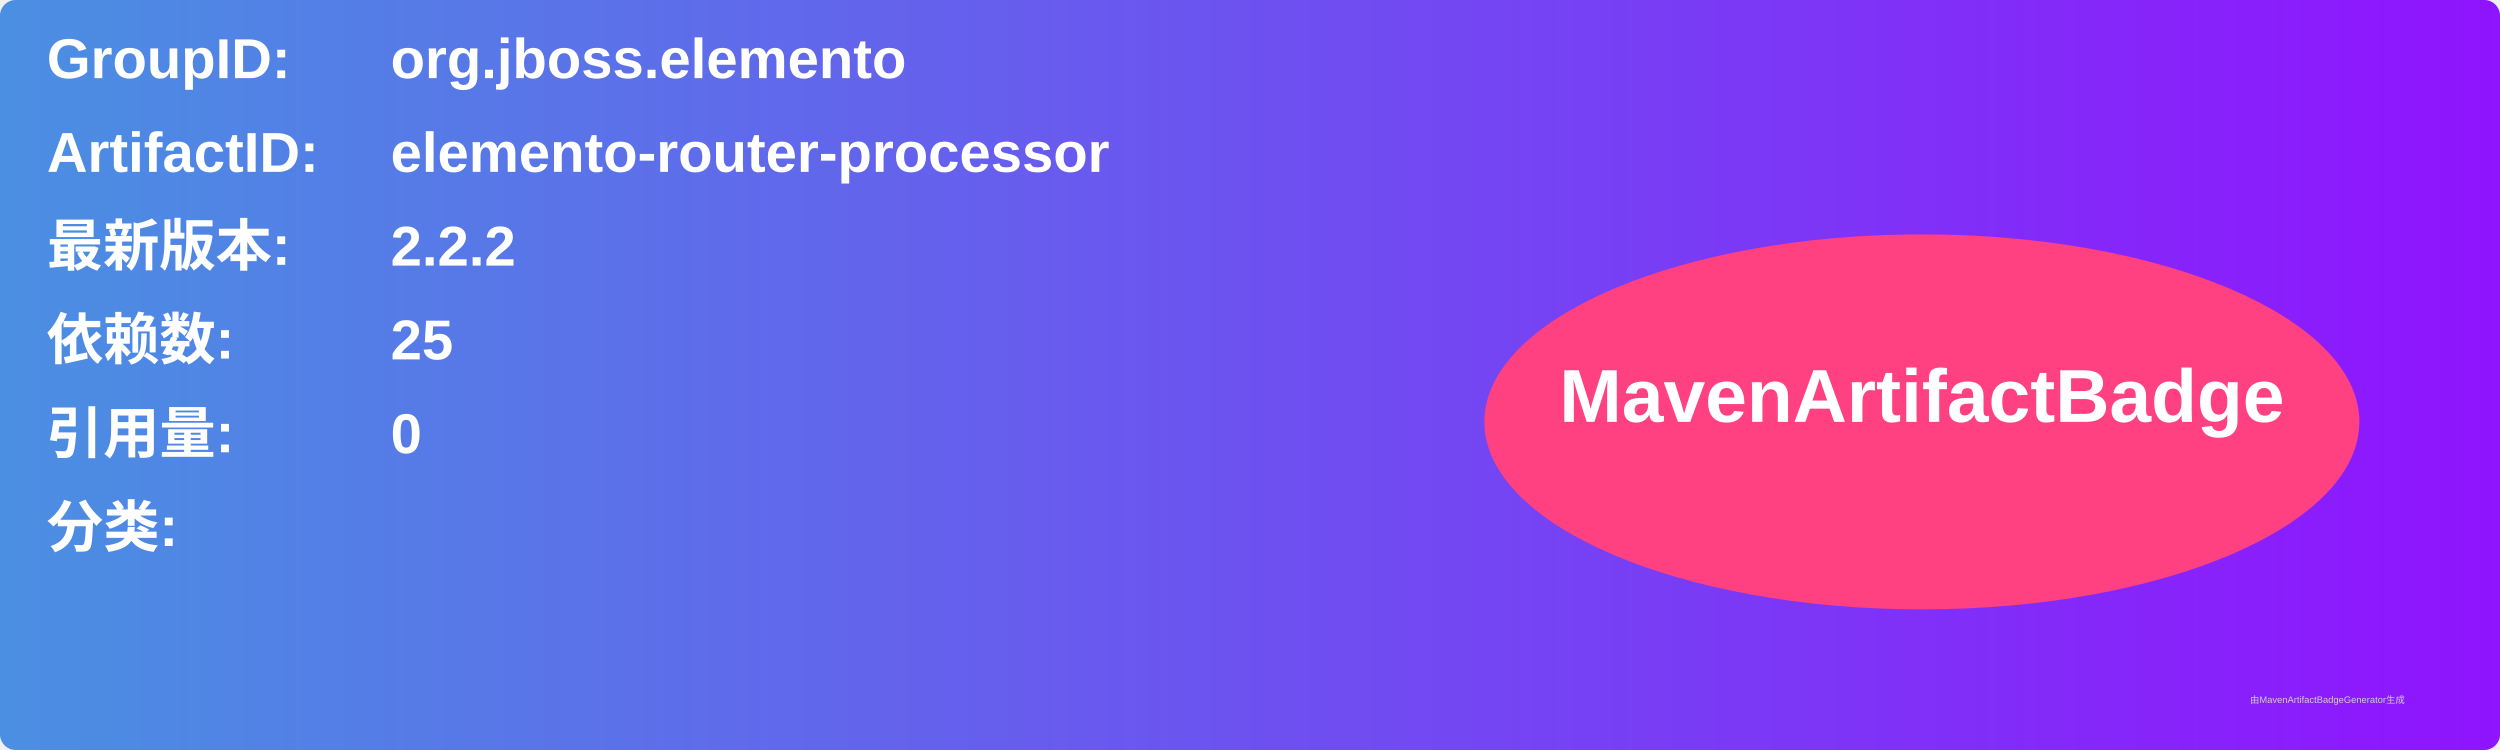
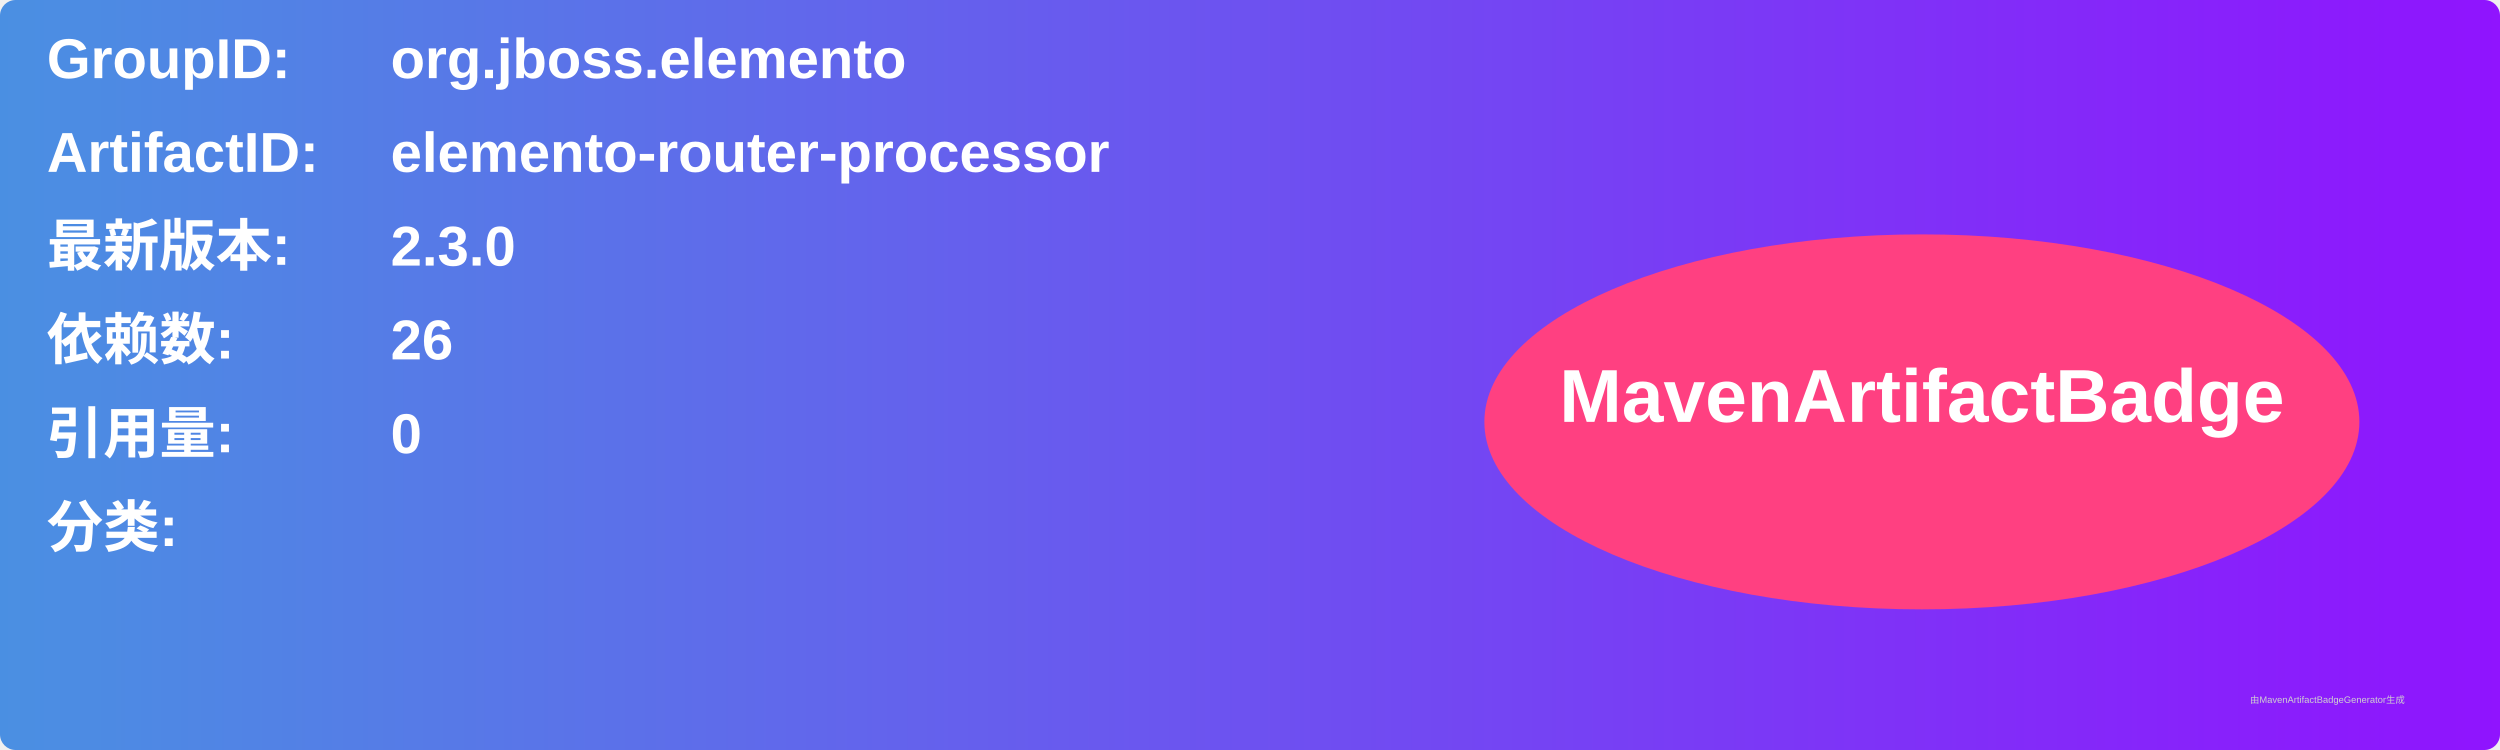
<svg xmlns="http://www.w3.org/2000/svg" width="800" height="240" viewBox="0 0 800 240">
  <linearGradient id="grad" x1="0%" y1="0%" x2="100%" y2="0%">
    <stop offset="0%" stop-color="#4a90e2" />
    <stop offset="100%" stop-color="#9013fe" />
  </linearGradient>
  <rect width="100%" height="100%" rx="5" ry="5" fill="url(#grad)" />
  <g transform="translate(15, 15)">
    <text x="0" y="10" font-family="Arial" font-size="18" fill="white" font-weight="bold" width="260">GroupID:</text>
    <text x="110" y="10" font-family="Arial" font-size="18" fill="white" font-weight="bold" width="460">org.jboss.elemento</text>
    <text x="0" y="40" font-family="Arial" font-size="18" fill="white" font-weight="bold" width="260">ArtifactID:</text>
    <text x="110" y="40" font-family="Arial" font-size="18" fill="white" font-weight="bold" width="460">elemento-router-processor</text>
    <text x="0" y="70" font-family="Arial" font-size="18" fill="white" font-weight="bold">最新版本:</text>
    <text x="110" y="70" font-family="Arial" font-size="18" fill="white" font-weight="bold">
-       <tspan font-weight="bold">2.2.2</tspan>
+       <tspan font-weight="bold">2.3.0</tspan>
    </text>
    <text x="0" y="100" font-family="Arial" font-size="18" fill="white" font-weight="bold">依赖数: </text>
    <text x="110" y="100" font-family="Arial" font-size="18" fill="white">
-       <tspan font-weight="bold">25</tspan>
+       <tspan font-weight="bold">26</tspan>
    </text>
    <text x="0" y="130" font-family="Arial" font-size="18" fill="white" font-weight="bold">引用量: </text>
    <text x="110" y="130" font-family="Arial" font-size="18" fill="white">
      <tspan font-weight="bold">0</tspan>
    </text>
    <text x="0" y="160" font-family="Arial" font-size="18" fill="white" font-weight="bold">分类:</text>
    <text x="10" y="190" font-family="Arial" font-size="10" fill="white">
      <tspan font-weight="bold" />
    </text>
    <ellipse cx="600" cy="120" rx="140" ry="60" fill="#ff4081" />
    <text x="600" y="120" text-anchor="middle" font-family="Arial" font-size="24" fill="white" font-weight="bold">MavenArtifactBadge</text>
  </g>
  <text x="720" y="225" font-family="Arial" font-size="3" fill="#d0d0d0">由MavenArtifactBadgeGenerator生成</text>
</svg>
